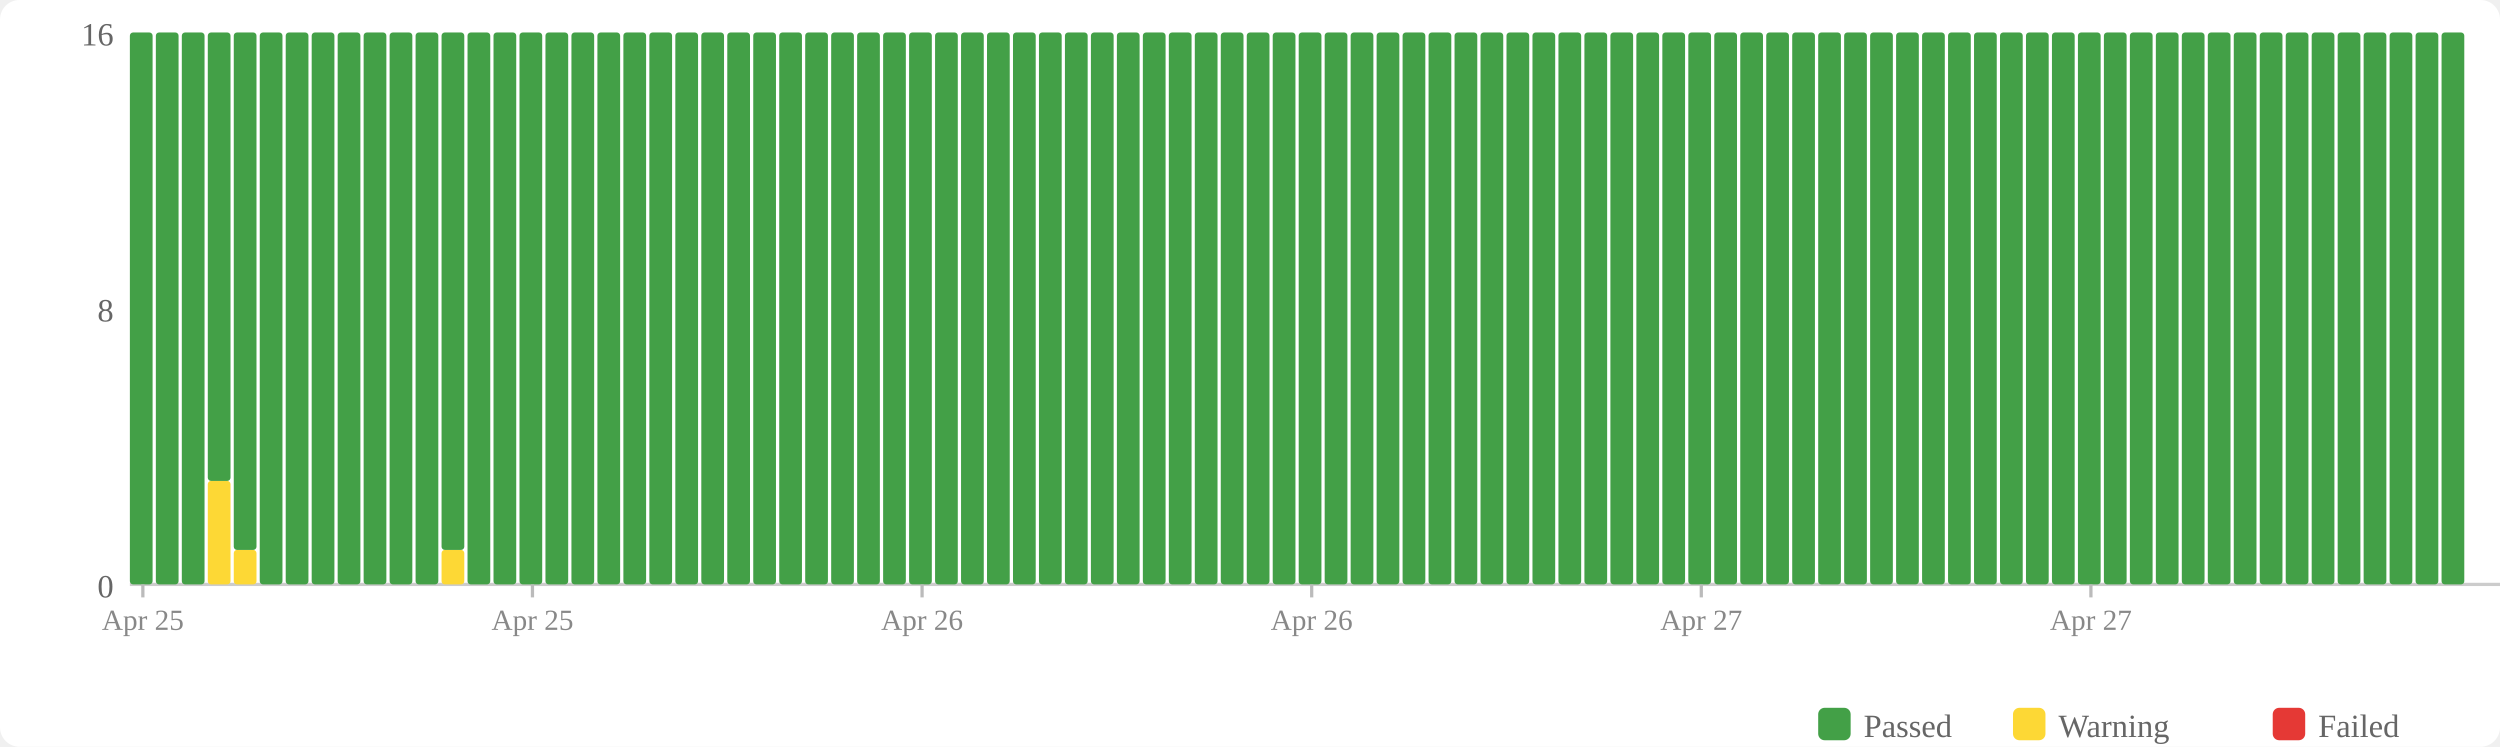
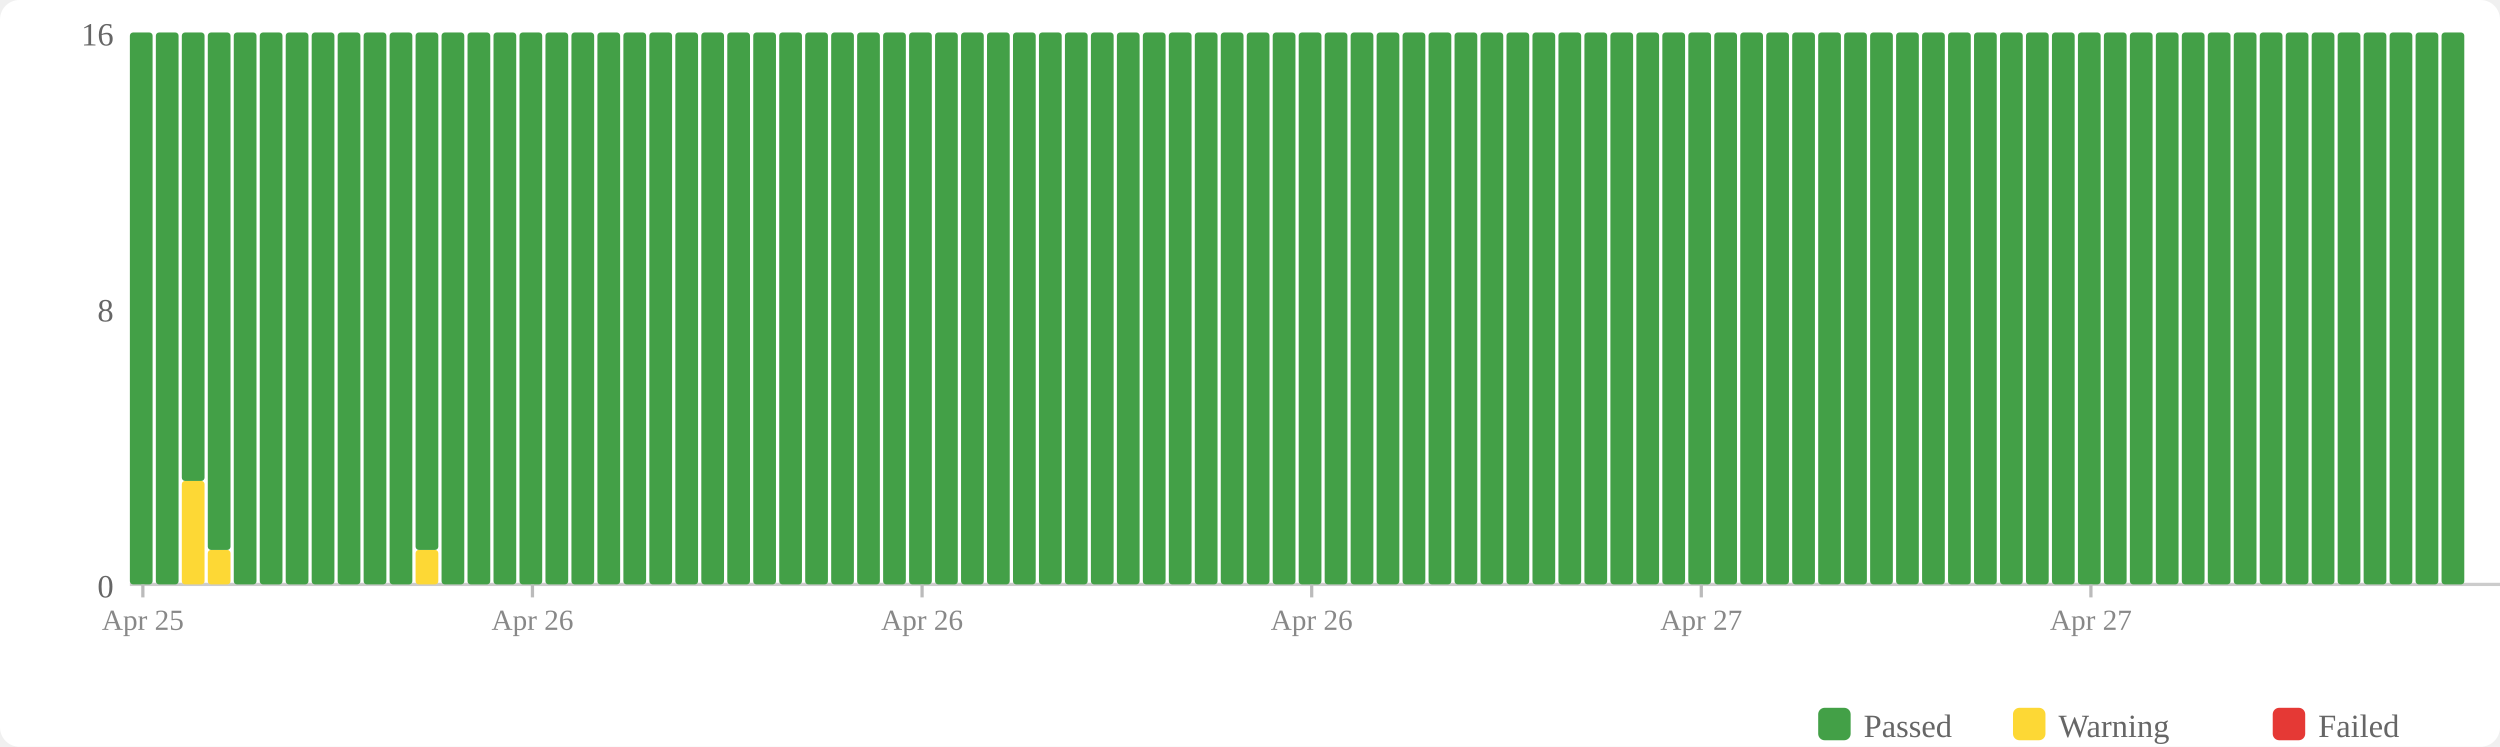
<svg xmlns="http://www.w3.org/2000/svg" width="770" height="230" viewBox="0 0 770 230">
  <rect width="770" height="230" fill="#fff" rx="6" />
  <rect x="560" y="218" width="10" height="10" fill="#43a047" rx="2" />
  <text x="574" y="227" font-size="10" fill="#666">Passed</text>
  <rect x="620" y="218" width="10" height="10" fill="#fdd835" rx="2" />
  <text x="634" y="227" font-size="10" fill="#666">Warning</text>
  <rect x="700" y="218" width="10" height="10" fill="#e53935" rx="2" />
  <text x="714" y="227" font-size="10" fill="#666">Failed</text>
  <text x="35" y="184" text-anchor="end" font-size="10" fill="#666">0</text>
  <text x="35" y="99" text-anchor="end" font-size="10" fill="#666">8</text>
  <text x="35" y="14" text-anchor="end" font-size="10" fill="#666">16</text>
  <line x1="40" y1="180" x2="770" y2="180" stroke="#ccc" stroke-width="1" />
  <rect x="40" y="10" width="7" height="170" fill="#43a047" rx="1" />
  <rect x="48" y="10" width="7" height="170" fill="#43a047" rx="1" />
-   <rect x="56" y="10" width="7" height="170" fill="#43a047" rx="1" />
-   <rect x="64" y="148.125" width="7" height="31.875" fill="#fdd835" rx="1" />
-   <rect x="64" y="10" width="7" height="138.125" fill="#43a047" rx="1" />
-   <rect x="72" y="169.375" width="7" height="10.625" fill="#fdd835" rx="1" />
-   <rect x="72" y="10" width="7" height="159.375" fill="#43a047" rx="1" />
+   <rect x="56" y="148.125" width="7" height="31.875" fill="#fdd835" rx="1" />
+   <rect x="56" y="10" width="7" height="138.125" fill="#43a047" rx="1" />
+   <rect x="64" y="169.375" width="7" height="10.625" fill="#fdd835" rx="1" />
+   <rect x="64" y="10" width="7" height="159.375" fill="#43a047" rx="1" />
+   <rect x="72" y="10" width="7" height="170" fill="#43a047" rx="1" />
  <rect x="80" y="10" width="7" height="170" fill="#43a047" rx="1" />
  <rect x="88" y="10" width="7" height="170" fill="#43a047" rx="1" />
  <rect x="96" y="10" width="7" height="170" fill="#43a047" rx="1" />
  <rect x="104" y="10" width="7" height="170" fill="#43a047" rx="1" />
  <rect x="112" y="10" width="7" height="170" fill="#43a047" rx="1" />
  <rect x="120" y="10" width="7" height="170" fill="#43a047" rx="1" />
-   <rect x="128" y="10" width="7" height="170" fill="#43a047" rx="1" />
-   <rect x="136" y="169.375" width="7" height="10.625" fill="#fdd835" rx="1" />
-   <rect x="136" y="10" width="7" height="159.375" fill="#43a047" rx="1" />
+   <rect x="128" y="169.375" width="7" height="10.625" fill="#fdd835" rx="1" />
+   <rect x="128" y="10" width="7" height="159.375" fill="#43a047" rx="1" />
+   <rect x="136" y="10" width="7" height="170" fill="#43a047" rx="1" />
  <rect x="144" y="10" width="7" height="170" fill="#43a047" rx="1" />
  <rect x="152" y="10" width="7" height="170" fill="#43a047" rx="1" />
  <rect x="160" y="10" width="7" height="170" fill="#43a047" rx="1" />
  <rect x="168" y="10" width="7" height="170" fill="#43a047" rx="1" />
  <rect x="176" y="10" width="7" height="170" fill="#43a047" rx="1" />
  <rect x="184" y="10" width="7" height="170" fill="#43a047" rx="1" />
  <rect x="192" y="10" width="7" height="170" fill="#43a047" rx="1" />
  <rect x="200" y="10" width="7" height="170" fill="#43a047" rx="1" />
  <rect x="208" y="10" width="7" height="170" fill="#43a047" rx="1" />
  <rect x="216" y="10" width="7" height="170" fill="#43a047" rx="1" />
  <rect x="224" y="10" width="7" height="170" fill="#43a047" rx="1" />
  <rect x="232" y="10" width="7" height="170" fill="#43a047" rx="1" />
  <rect x="240" y="10" width="7" height="170" fill="#43a047" rx="1" />
  <rect x="248" y="10" width="7" height="170" fill="#43a047" rx="1" />
  <rect x="256" y="10" width="7" height="170" fill="#43a047" rx="1" />
  <rect x="264" y="10" width="7" height="170" fill="#43a047" rx="1" />
  <rect x="272" y="10" width="7" height="170" fill="#43a047" rx="1" />
  <rect x="280" y="10" width="7" height="170" fill="#43a047" rx="1" />
  <rect x="288" y="10" width="7" height="170" fill="#43a047" rx="1" />
  <rect x="296" y="10" width="7" height="170" fill="#43a047" rx="1" />
  <rect x="304" y="10" width="7" height="170" fill="#43a047" rx="1" />
  <rect x="312" y="10" width="7" height="170" fill="#43a047" rx="1" />
  <rect x="320" y="10" width="7" height="170" fill="#43a047" rx="1" />
  <rect x="328" y="10" width="7" height="170" fill="#43a047" rx="1" />
  <rect x="336" y="10" width="7" height="170" fill="#43a047" rx="1" />
  <rect x="344" y="10" width="7" height="170" fill="#43a047" rx="1" />
  <rect x="352" y="10" width="7" height="170" fill="#43a047" rx="1" />
  <rect x="360" y="10" width="7" height="170" fill="#43a047" rx="1" />
  <rect x="368" y="10" width="7" height="170" fill="#43a047" rx="1" />
  <rect x="376" y="10" width="7" height="170" fill="#43a047" rx="1" />
  <rect x="384" y="10" width="7" height="170" fill="#43a047" rx="1" />
  <rect x="392" y="10" width="7" height="170" fill="#43a047" rx="1" />
  <rect x="400" y="10" width="7" height="170" fill="#43a047" rx="1" />
  <rect x="408" y="10" width="7" height="170" fill="#43a047" rx="1" />
  <rect x="416" y="10" width="7" height="170" fill="#43a047" rx="1" />
  <rect x="424" y="10" width="7" height="170" fill="#43a047" rx="1" />
  <rect x="432" y="10" width="7" height="170" fill="#43a047" rx="1" />
  <rect x="440" y="10" width="7" height="170" fill="#43a047" rx="1" />
  <rect x="448" y="10" width="7" height="170" fill="#43a047" rx="1" />
  <rect x="456" y="10" width="7" height="170" fill="#43a047" rx="1" />
  <rect x="464" y="10" width="7" height="170" fill="#43a047" rx="1" />
  <rect x="472" y="10" width="7" height="170" fill="#43a047" rx="1" />
  <rect x="480" y="10" width="7" height="170" fill="#43a047" rx="1" />
  <rect x="488" y="10" width="7" height="170" fill="#43a047" rx="1" />
  <rect x="496" y="10" width="7" height="170" fill="#43a047" rx="1" />
  <rect x="504" y="10" width="7" height="170" fill="#43a047" rx="1" />
  <rect x="512" y="10" width="7" height="170" fill="#43a047" rx="1" />
  <rect x="520" y="10" width="7" height="170" fill="#43a047" rx="1" />
  <rect x="528" y="10" width="7" height="170" fill="#43a047" rx="1" />
  <rect x="536" y="10" width="7" height="170" fill="#43a047" rx="1" />
  <rect x="544" y="10" width="7" height="170" fill="#43a047" rx="1" />
  <rect x="552" y="10" width="7" height="170" fill="#43a047" rx="1" />
  <rect x="560" y="10" width="7" height="170" fill="#43a047" rx="1" />
  <rect x="568" y="10" width="7" height="170" fill="#43a047" rx="1" />
  <rect x="576" y="10" width="7" height="170" fill="#43a047" rx="1" />
  <rect x="584" y="10" width="7" height="170" fill="#43a047" rx="1" />
  <rect x="592" y="10" width="7" height="170" fill="#43a047" rx="1" />
  <rect x="600" y="10" width="7" height="170" fill="#43a047" rx="1" />
  <rect x="608" y="10" width="7" height="170" fill="#43a047" rx="1" />
  <rect x="616" y="10" width="7" height="170" fill="#43a047" rx="1" />
  <rect x="624" y="10" width="7" height="170" fill="#43a047" rx="1" />
  <rect x="632" y="10" width="7" height="170" fill="#43a047" rx="1" />
  <rect x="640" y="10" width="7" height="170" fill="#43a047" rx="1" />
  <rect x="648" y="10" width="7" height="170" fill="#43a047" rx="1" />
  <rect x="656" y="10" width="7" height="170" fill="#43a047" rx="1" />
  <rect x="664" y="10" width="7" height="170" fill="#43a047" rx="1" />
  <rect x="672" y="10" width="7" height="170" fill="#43a047" rx="1" />
  <rect x="680" y="10" width="7" height="170" fill="#43a047" rx="1" />
  <rect x="688" y="10" width="7" height="170" fill="#43a047" rx="1" />
  <rect x="696" y="10" width="7" height="170" fill="#43a047" rx="1" />
  <rect x="704" y="10" width="7" height="170" fill="#43a047" rx="1" />
  <rect x="712" y="10" width="7" height="170" fill="#43a047" rx="1" />
  <rect x="720" y="10" width="7" height="170" fill="#43a047" rx="1" />
  <rect x="728" y="10" width="7" height="170" fill="#43a047" rx="1" />
  <rect x="736" y="10" width="7" height="170" fill="#43a047" rx="1" />
  <rect x="744" y="10" width="7" height="170" fill="#43a047" rx="1" />
  <rect x="752" y="10" width="7" height="170" fill="#43a047" rx="1" />
  <line x1="44.0" y1="180" x2="44.0" y2="184" stroke="#bbb" stroke-width="1" />
  <text x="44.0" y="194" text-anchor="middle" font-size="9" fill="#888">Apr 25</text>
  <line x1="164.0" y1="180" x2="164.0" y2="184" stroke="#bbb" stroke-width="1" />
-   <text x="164.0" y="194" text-anchor="middle" font-size="9" fill="#888">Apr 25</text>
+   <text x="164.0" y="194" text-anchor="middle" font-size="9" fill="#888">Apr 26</text>
  <line x1="284.0" y1="180" x2="284.0" y2="184" stroke="#bbb" stroke-width="1" />
  <text x="284.0" y="194" text-anchor="middle" font-size="9" fill="#888">Apr 26</text>
  <line x1="404.0" y1="180" x2="404.0" y2="184" stroke="#bbb" stroke-width="1" />
  <text x="404.0" y="194" text-anchor="middle" font-size="9" fill="#888">Apr 26</text>
  <line x1="524.0" y1="180" x2="524.0" y2="184" stroke="#bbb" stroke-width="1" />
  <text x="524.0" y="194" text-anchor="middle" font-size="9" fill="#888">Apr 27</text>
  <line x1="644.0" y1="180" x2="644.0" y2="184" stroke="#bbb" stroke-width="1" />
  <text x="644.0" y="194" text-anchor="middle" font-size="9" fill="#888">Apr 27</text>
</svg>
